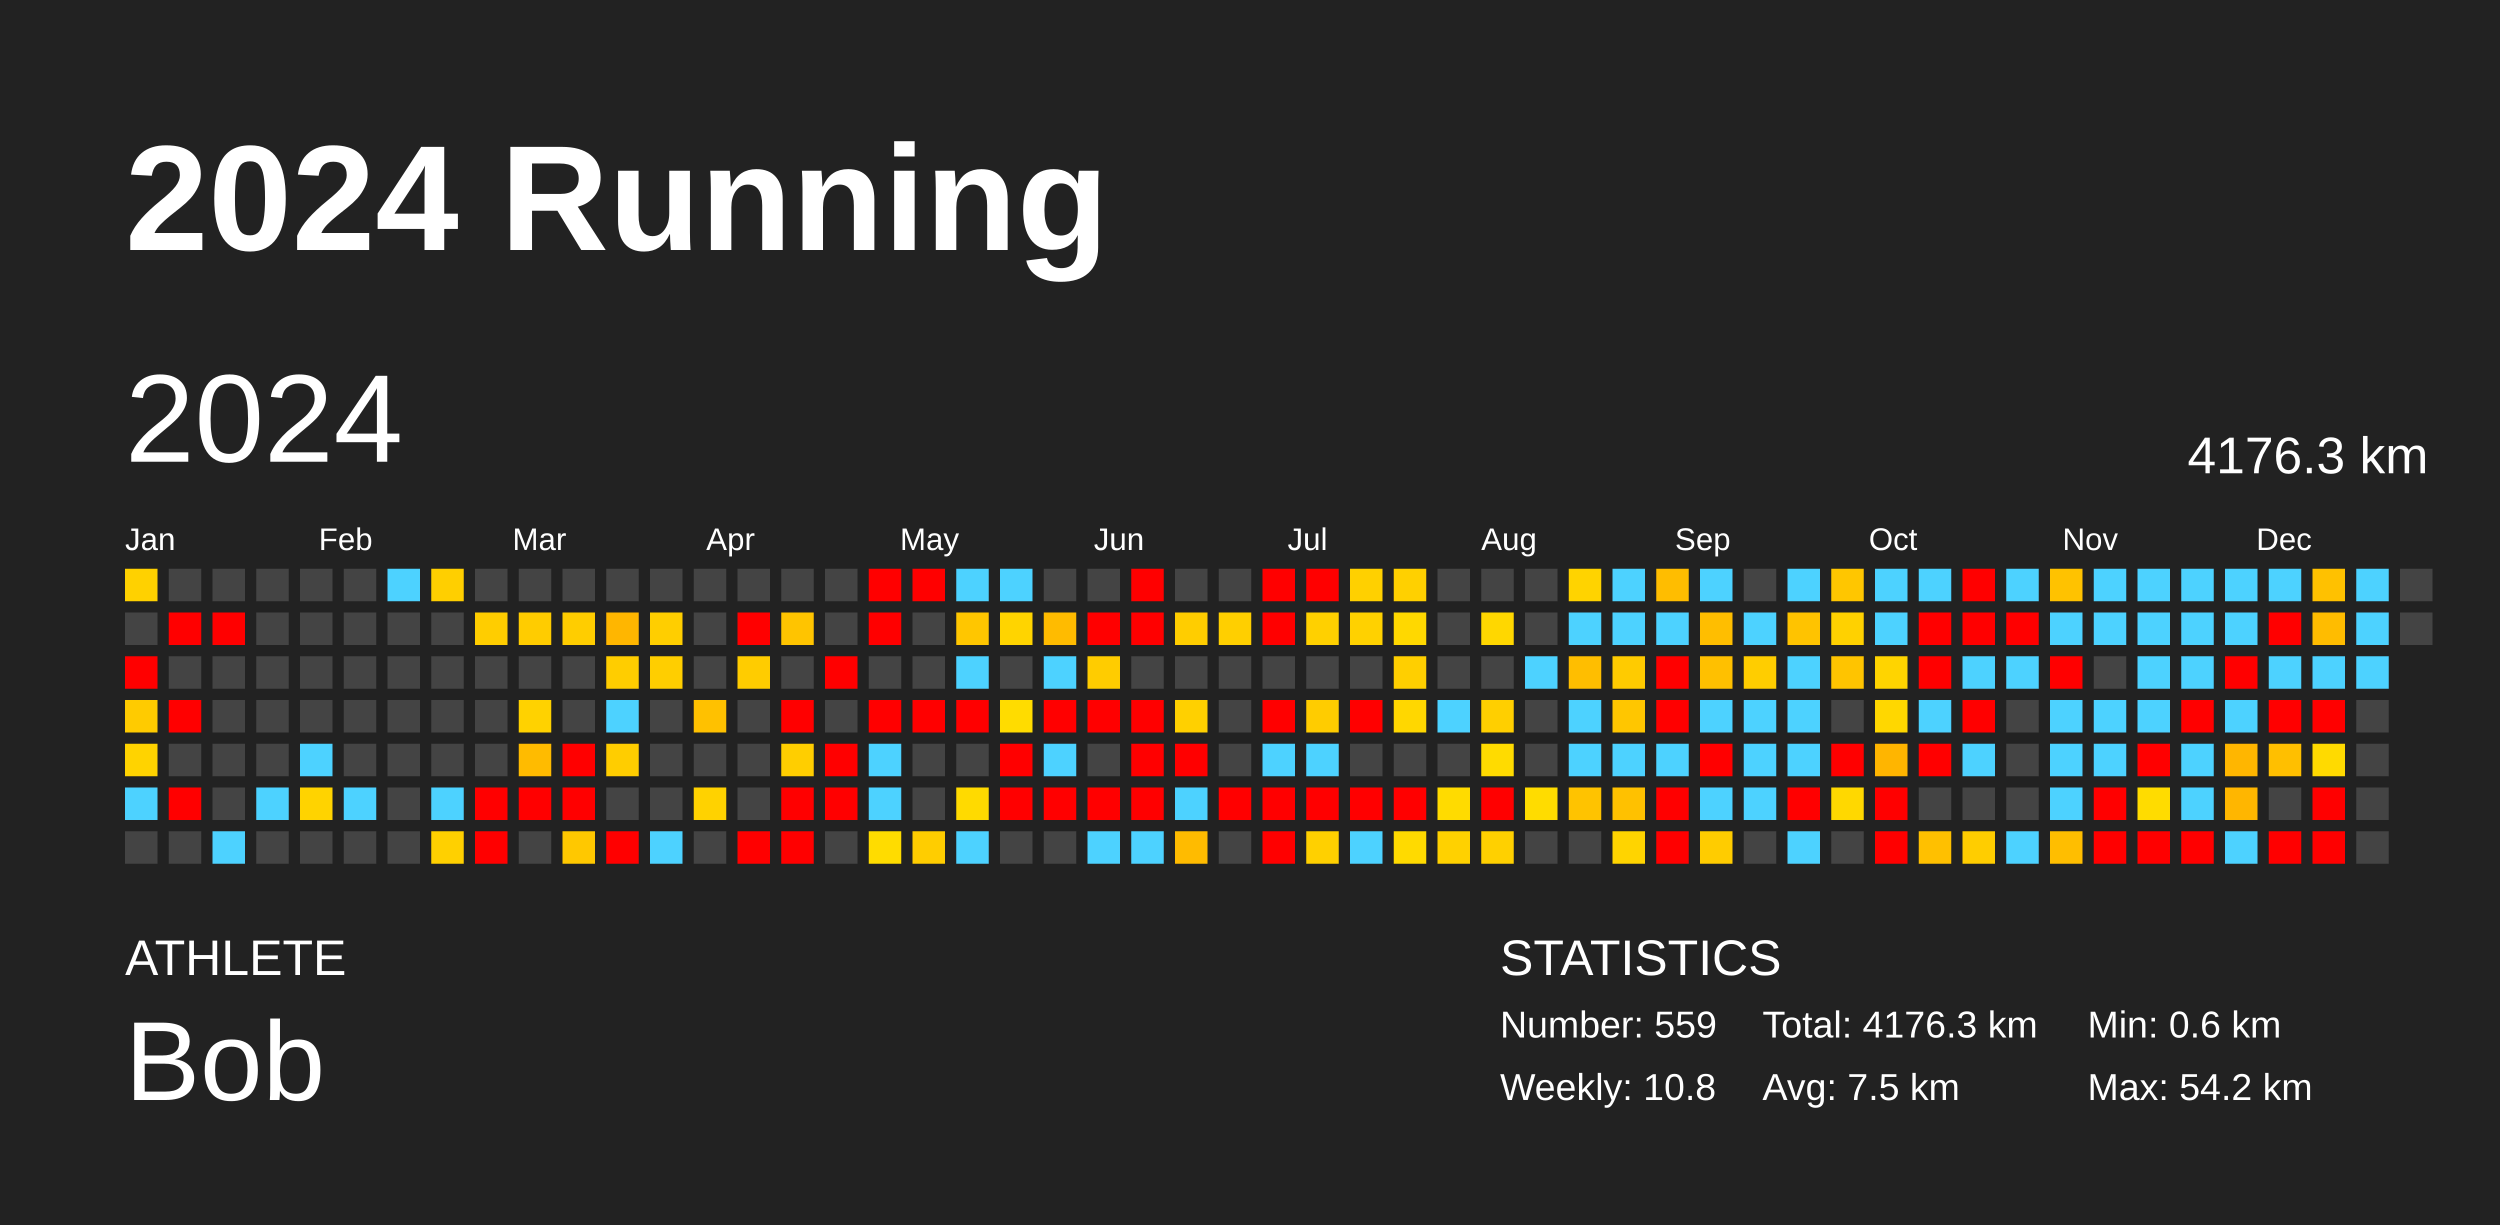
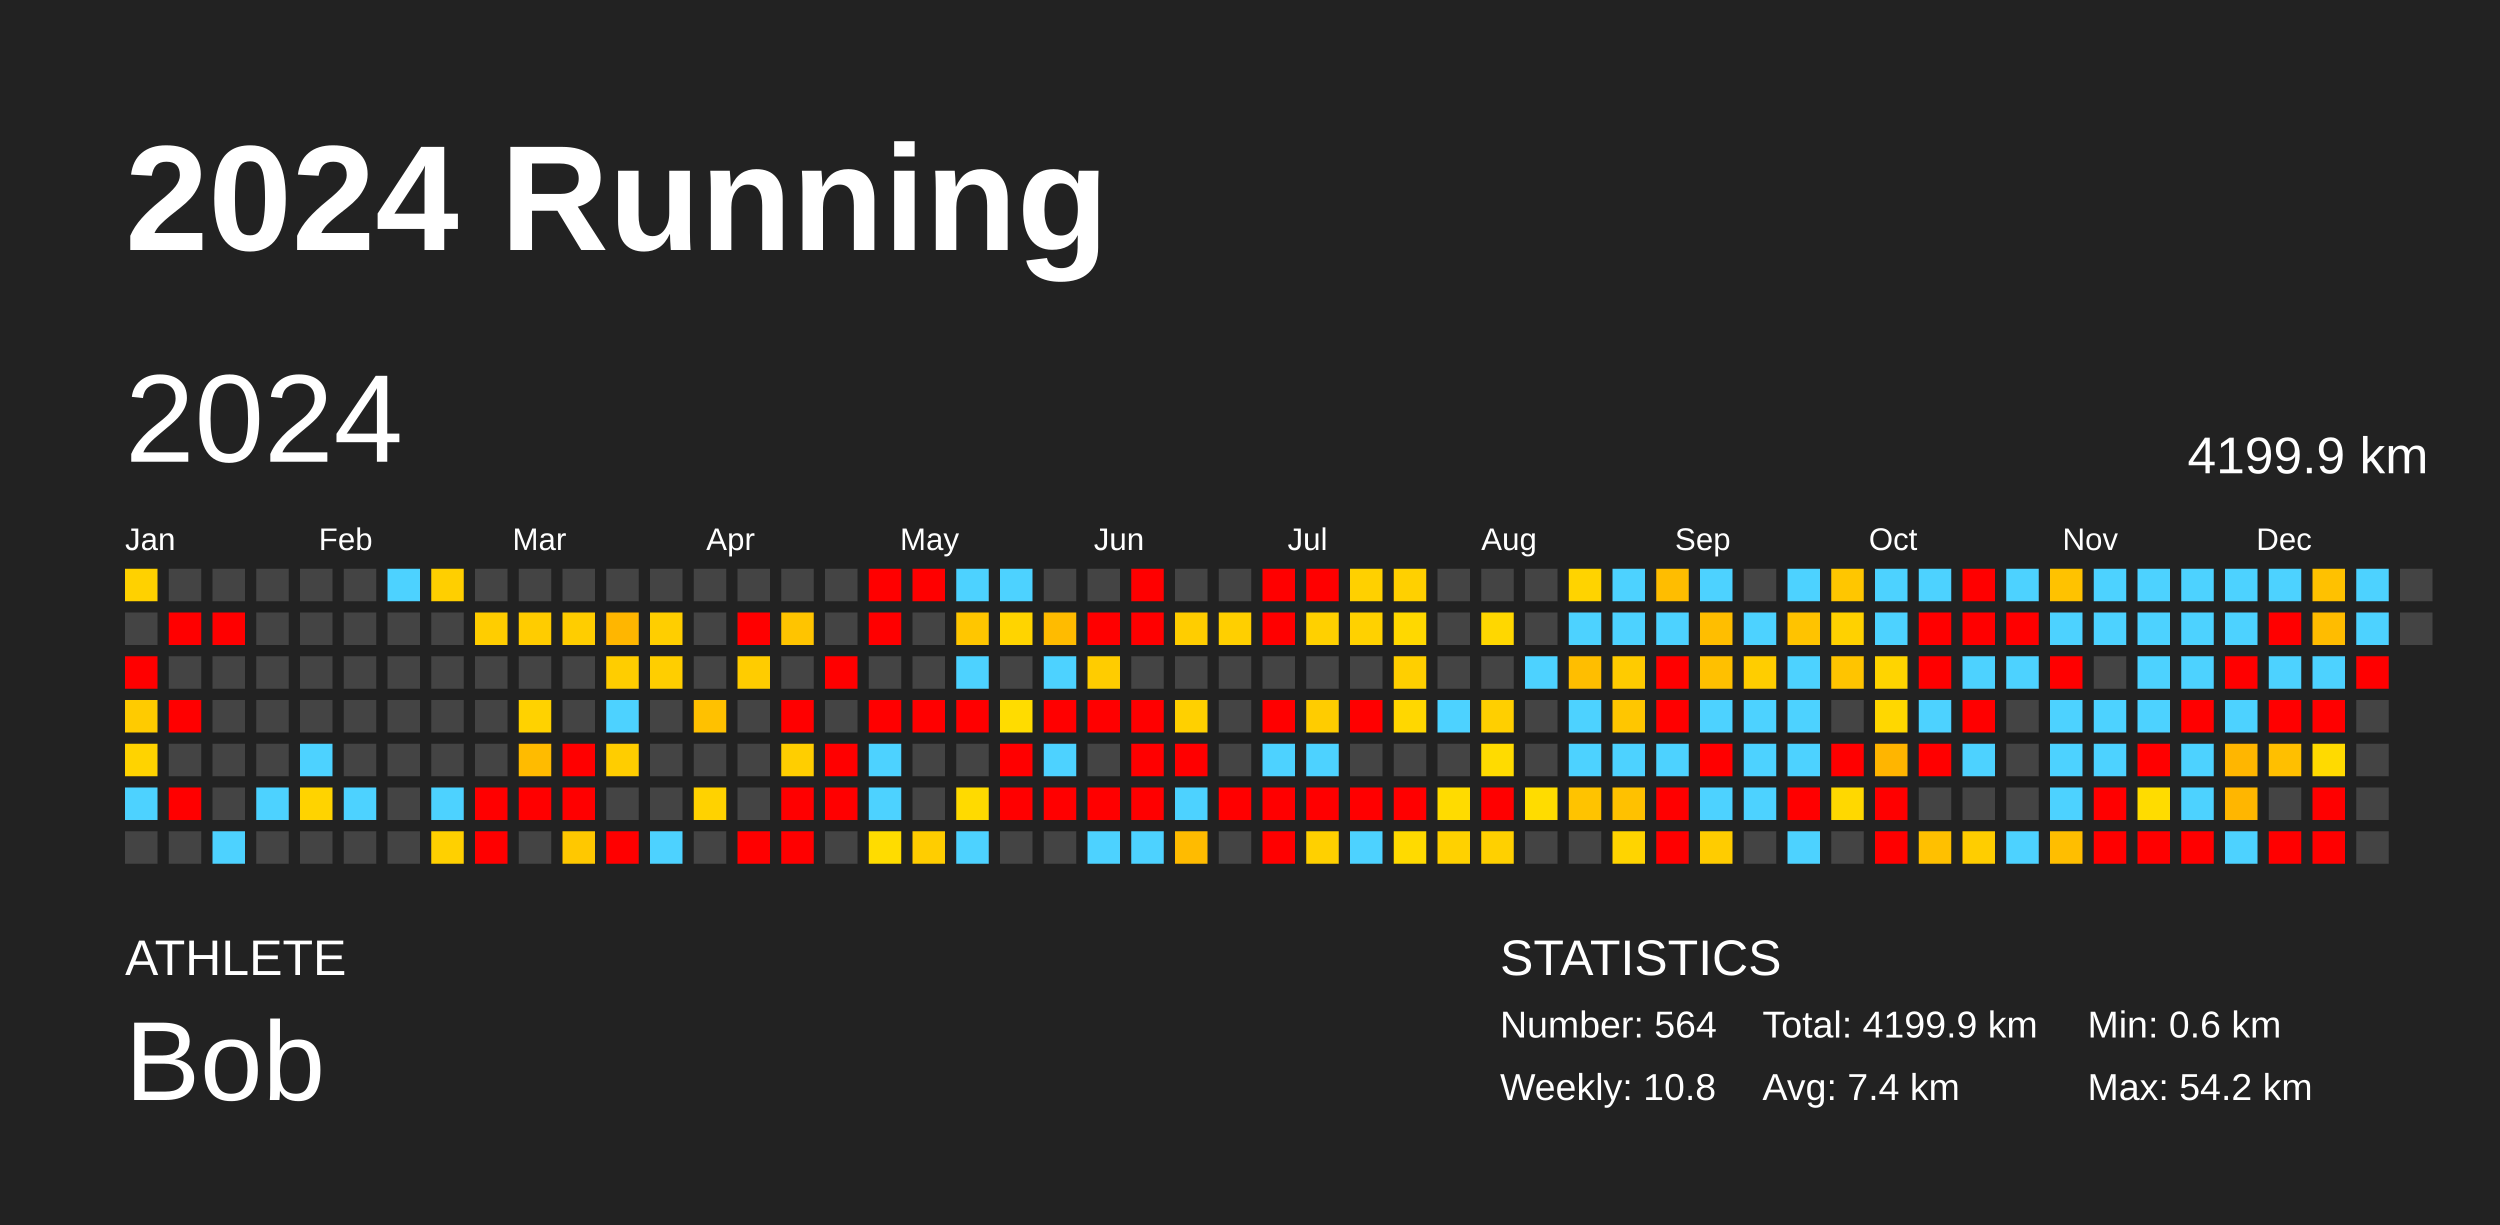
<svg xmlns="http://www.w3.org/2000/svg" baseProfile="full" height="98mm" version="1.1" viewBox="0,0,200,98" width="200mm">
  <defs />
  <rect fill="#222222" height="98" width="200" x="0" y="0" />
  <text fill="#FFFFFF" style="font-size:12px; font-family:Arial; font-weight:bold;" x="10" y="20">2024 Running</text>
  <text fill="#FFFFFF" style="font-size:4px; font-family:Arial" x="10" y="78">ATHLETE</text>
  <text fill="#FFFFFF" style="font-size:9px; font-family:Arial" x="10" y="88">Bob</text>
  <text fill="#FFFFFF" style="font-size:4px; font-family:Arial" x="120" y="78">STATISTICS</text>
-   <text fill="#FFFFFF" style="font-size:3px; font-family:Arial" x="120" y="83">Number: 559</text>
+   <text fill="#FFFFFF" style="font-size:3px; font-family:Arial" x="120" y="83">Number: 564</text>
  <text fill="#FFFFFF" style="font-size:3px; font-family:Arial" x="120" y="88">Weekly: 10.8</text>
-   <text fill="#FFFFFF" style="font-size:3px; font-family:Arial" x="141" y="83">Total: 4176.3 km</text>
-   <text fill="#FFFFFF" style="font-size:3px; font-family:Arial" x="141" y="88">Avg: 7.5 km</text>
+   <text fill="#FFFFFF" style="font-size:3px; font-family:Arial" x="141" y="83">Total: 4199.9 km</text>
+   <text fill="#FFFFFF" style="font-size:3px; font-family:Arial" x="141" y="88">Avg: 7.4 km</text>
  <text fill="#FFFFFF" style="font-size:3px; font-family:Arial" x="167" y="83">Min: 0.6 km</text>
  <text fill="#FFFFFF" style="font-size:3px; font-family:Arial" x="167" y="88">Max: 54.2 km</text>
  <text dominant-baseline="hanging" fill="#FFFFFF" style="font-size:10.0px; font-family:Arial;" x="10" y="30">2024</text>
-   <text dominant-baseline="hanging" fill="#FFFFFF" style="font-size:4.125px; font-family:Arial;" x="175" y="35">4176.3 km</text>
+   <text dominant-baseline="hanging" fill="#FFFFFF" style="font-size:4.125px; font-family:Arial;" x="175" y="35">4199.9 km</text>
  <text fill="#FFFFFF" style="font-size:2.5px; font-family:Arial" x="10.0" y="44">Jan</text>
  <text fill="#FFFFFF" style="font-size:2.5px; font-family:Arial" x="25.5" y="44">Feb</text>
  <text fill="#FFFFFF" style="font-size:2.5px; font-family:Arial" x="41.0" y="44">Mar</text>
  <text fill="#FFFFFF" style="font-size:2.5px; font-family:Arial" x="56.5" y="44">Apr</text>
  <text fill="#FFFFFF" style="font-size:2.5px; font-family:Arial" x="72.0" y="44">May</text>
  <text fill="#FFFFFF" style="font-size:2.5px; font-family:Arial" x="87.5" y="44">Jun</text>
  <text fill="#FFFFFF" style="font-size:2.5px; font-family:Arial" x="103.0" y="44">Jul</text>
  <text fill="#FFFFFF" style="font-size:2.5px; font-family:Arial" x="118.5" y="44">Aug</text>
  <text fill="#FFFFFF" style="font-size:2.5px; font-family:Arial" x="134.0" y="44">Sep</text>
  <text fill="#FFFFFF" style="font-size:2.5px; font-family:Arial" x="149.5" y="44">Oct</text>
  <text fill="#FFFFFF" style="font-size:2.5px; font-family:Arial" x="165.0" y="44">Nov</text>
  <text fill="#FFFFFF" style="font-size:2.5px; font-family:Arial" x="180.5" y="44">Dec</text>
  <rect fill="#ffd100" height="2.6" width="2.6" x="10.0" y="45.5" />
  <rect fill="#444444" height="2.6" width="2.6" x="10.0" y="49.0" />
  <rect fill="red" height="2.6" width="2.6" x="10.0" y="52.5" />
  <rect fill="#ffcb00" height="2.6" width="2.6" x="10.0" y="56.0" />
  <rect fill="#ffd300" height="2.6" width="2.6" x="10.0" y="59.5" />
  <rect fill="#4dd2ff" height="2.6" width="2.6" x="10.0" y="63.0" />
  <rect fill="#444444" height="2.6" width="2.6" x="10.0" y="66.5" />
  <rect fill="#444444" height="2.6" width="2.6" x="13.5" y="45.5" />
  <rect fill="red" height="2.6" width="2.6" x="13.5" y="49.0" />
  <rect fill="#444444" height="2.6" width="2.6" x="13.5" y="52.5" />
  <rect fill="red" height="2.6" width="2.6" x="13.5" y="56.0" />
  <rect fill="#444444" height="2.6" width="2.6" x="13.5" y="59.5" />
  <rect fill="red" height="2.6" width="2.6" x="13.5" y="63.0" />
  <rect fill="#444444" height="2.6" width="2.6" x="13.5" y="66.5" />
  <rect fill="#444444" height="2.6" width="2.6" x="17.0" y="45.5" />
  <rect fill="red" height="2.6" width="2.6" x="17.0" y="49.0" />
  <rect fill="#444444" height="2.6" width="2.6" x="17.0" y="52.5" />
  <rect fill="#444444" height="2.6" width="2.6" x="17.0" y="56.0" />
  <rect fill="#444444" height="2.6" width="2.6" x="17.0" y="59.5" />
  <rect fill="#444444" height="2.6" width="2.6" x="17.0" y="63.0" />
  <rect fill="#4dd2ff" height="2.6" width="2.6" x="17.0" y="66.5" />
  <rect fill="#444444" height="2.6" width="2.6" x="20.5" y="45.5" />
  <rect fill="#444444" height="2.6" width="2.6" x="20.5" y="49.0" />
  <rect fill="#444444" height="2.6" width="2.6" x="20.5" y="52.5" />
  <rect fill="#444444" height="2.6" width="2.6" x="20.5" y="56.0" />
  <rect fill="#444444" height="2.6" width="2.6" x="20.5" y="59.5" />
  <rect fill="#4dd2ff" height="2.6" width="2.6" x="20.5" y="63.0" />
  <rect fill="#444444" height="2.6" width="2.6" x="20.5" y="66.5" />
  <rect fill="#444444" height="2.6" width="2.6" x="24.0" y="45.5" />
  <rect fill="#444444" height="2.6" width="2.6" x="24.0" y="49.0" />
  <rect fill="#444444" height="2.6" width="2.6" x="24.0" y="52.5" />
  <rect fill="#444444" height="2.6" width="2.6" x="24.0" y="56.0" />
  <rect fill="#4dd2ff" height="2.6" width="2.6" x="24.0" y="59.5" />
  <rect fill="#ffd300" height="2.6" width="2.6" x="24.0" y="63.0" />
  <rect fill="#444444" height="2.6" width="2.6" x="24.0" y="66.5" />
  <rect fill="#444444" height="2.6" width="2.6" x="27.5" y="45.5" />
  <rect fill="#444444" height="2.6" width="2.6" x="27.5" y="49.0" />
  <rect fill="#444444" height="2.6" width="2.6" x="27.5" y="52.5" />
  <rect fill="#444444" height="2.6" width="2.6" x="27.5" y="56.0" />
  <rect fill="#444444" height="2.6" width="2.6" x="27.5" y="59.5" />
  <rect fill="#4dd2ff" height="2.6" width="2.6" x="27.5" y="63.0" />
  <rect fill="#444444" height="2.6" width="2.6" x="27.5" y="66.5" />
  <rect fill="#4dd2ff" height="2.6" width="2.6" x="31.0" y="45.5" />
  <rect fill="#444444" height="2.6" width="2.6" x="31.0" y="49.0" />
  <rect fill="#444444" height="2.6" width="2.6" x="31.0" y="52.5" />
  <rect fill="#444444" height="2.6" width="2.6" x="31.0" y="56.0" />
  <rect fill="#444444" height="2.6" width="2.6" x="31.0" y="59.5" />
  <rect fill="#444444" height="2.6" width="2.6" x="31.0" y="63.0" />
  <rect fill="#444444" height="2.6" width="2.6" x="31.0" y="66.5" />
  <rect fill="#ffcf00" height="2.6" width="2.6" x="34.5" y="45.5" />
  <rect fill="#444444" height="2.6" width="2.6" x="34.5" y="49.0" />
  <rect fill="#444444" height="2.6" width="2.6" x="34.5" y="52.5" />
  <rect fill="#444444" height="2.6" width="2.6" x="34.5" y="56.0" />
  <rect fill="#444444" height="2.6" width="2.6" x="34.5" y="59.5" />
  <rect fill="#4dd2ff" height="2.6" width="2.6" x="34.5" y="63.0" />
  <rect fill="#ffd000" height="2.6" width="2.6" x="34.5" y="66.5" />
  <rect fill="#444444" height="2.6" width="2.6" x="38.0" y="45.5" />
  <rect fill="#ffcd00" height="2.6" width="2.6" x="38.0" y="49.0" />
  <rect fill="#444444" height="2.6" width="2.6" x="38.0" y="52.5" />
  <rect fill="#444444" height="2.6" width="2.6" x="38.0" y="56.0" />
  <rect fill="#444444" height="2.6" width="2.6" x="38.0" y="59.5" />
  <rect fill="red" height="2.6" width="2.6" x="38.0" y="63.0" />
  <rect fill="red" height="2.6" width="2.6" x="38.0" y="66.5" />
  <rect fill="#444444" height="2.6" width="2.6" x="41.5" y="45.5" />
  <rect fill="#ffcc00" height="2.6" width="2.6" x="41.5" y="49.0" />
  <rect fill="#444444" height="2.6" width="2.6" x="41.5" y="52.5" />
  <rect fill="#ffd200" height="2.6" width="2.6" x="41.5" y="56.0" />
  <rect fill="#ffbb00" height="2.6" width="2.6" x="41.5" y="59.5" />
  <rect fill="red" height="2.6" width="2.6" x="41.5" y="63.0" />
  <rect fill="#444444" height="2.6" width="2.6" x="41.5" y="66.5" />
  <rect fill="#444444" height="2.6" width="2.6" x="45.0" y="45.5" />
  <rect fill="#ffcd00" height="2.6" width="2.6" x="45.0" y="49.0" />
  <rect fill="#444444" height="2.6" width="2.6" x="45.0" y="52.5" />
  <rect fill="#444444" height="2.6" width="2.6" x="45.0" y="56.0" />
  <rect fill="red" height="2.6" width="2.6" x="45.0" y="59.5" />
  <rect fill="red" height="2.6" width="2.6" x="45.0" y="63.0" />
  <rect fill="#ffc800" height="2.6" width="2.6" x="45.0" y="66.5" />
  <rect fill="#444444" height="2.6" width="2.6" x="48.5" y="45.5" />
  <rect fill="#ffb600" height="2.6" width="2.6" x="48.5" y="49.0" />
  <rect fill="#ffcd00" height="2.6" width="2.6" x="48.5" y="52.5" />
  <rect fill="#4dd2ff" height="2.6" width="2.6" x="48.5" y="56.0" />
  <rect fill="#ffcd00" height="2.6" width="2.6" x="48.5" y="59.5" />
  <rect fill="#444444" height="2.6" width="2.6" x="48.5" y="63.0" />
  <rect fill="red" height="2.6" width="2.6" x="48.5" y="66.5" />
  <rect fill="#444444" height="2.6" width="2.6" x="52.0" y="45.5" />
  <rect fill="#ffce00" height="2.6" width="2.6" x="52.0" y="49.0" />
  <rect fill="#ffce00" height="2.6" width="2.6" x="52.0" y="52.5" />
  <rect fill="#444444" height="2.6" width="2.6" x="52.0" y="56.0" />
  <rect fill="#444444" height="2.6" width="2.6" x="52.0" y="59.5" />
  <rect fill="#444444" height="2.6" width="2.6" x="52.0" y="63.0" />
  <rect fill="#4dd2ff" height="2.6" width="2.6" x="52.0" y="66.5" />
  <rect fill="#444444" height="2.6" width="2.6" x="55.5" y="45.5" />
  <rect fill="#444444" height="2.6" width="2.6" x="55.5" y="49.0" />
  <rect fill="#444444" height="2.6" width="2.6" x="55.5" y="52.5" />
  <rect fill="#ffc100" height="2.6" width="2.6" x="55.5" y="56.0" />
  <rect fill="#444444" height="2.6" width="2.6" x="55.5" y="59.5" />
  <rect fill="#ffd200" height="2.6" width="2.6" x="55.5" y="63.0" />
  <rect fill="#444444" height="2.6" width="2.6" x="55.5" y="66.5" />
  <rect fill="#444444" height="2.6" width="2.6" x="59.0" y="45.5" />
  <rect fill="red" height="2.6" width="2.6" x="59.0" y="49.0" />
  <rect fill="#ffcc00" height="2.6" width="2.6" x="59.0" y="52.5" />
  <rect fill="#444444" height="2.6" width="2.6" x="59.0" y="56.0" />
  <rect fill="#444444" height="2.6" width="2.6" x="59.0" y="59.5" />
  <rect fill="#444444" height="2.6" width="2.6" x="59.0" y="63.0" />
  <rect fill="red" height="2.6" width="2.6" x="59.0" y="66.5" />
  <rect fill="#444444" height="2.6" width="2.6" x="62.5" y="45.5" />
  <rect fill="#ffc400" height="2.6" width="2.6" x="62.5" y="49.0" />
  <rect fill="#444444" height="2.6" width="2.6" x="62.5" y="52.5" />
  <rect fill="red" height="2.6" width="2.6" x="62.5" y="56.0" />
  <rect fill="#ffce00" height="2.6" width="2.6" x="62.5" y="59.5" />
  <rect fill="red" height="2.6" width="2.6" x="62.5" y="63.0" />
  <rect fill="red" height="2.6" width="2.6" x="62.5" y="66.5" />
  <rect fill="#444444" height="2.6" width="2.6" x="66.0" y="45.5" />
  <rect fill="#444444" height="2.6" width="2.6" x="66.0" y="49.0" />
  <rect fill="red" height="2.6" width="2.6" x="66.0" y="52.5" />
  <rect fill="#444444" height="2.6" width="2.6" x="66.0" y="56.0" />
  <rect fill="red" height="2.6" width="2.6" x="66.0" y="59.5" />
  <rect fill="red" height="2.6" width="2.6" x="66.0" y="63.0" />
  <rect fill="#444444" height="2.6" width="2.6" x="66.0" y="66.5" />
  <rect fill="red" height="2.6" width="2.6" x="69.5" y="45.5" />
  <rect fill="red" height="2.6" width="2.6" x="69.5" y="49.0" />
  <rect fill="#444444" height="2.6" width="2.6" x="69.5" y="52.5" />
  <rect fill="red" height="2.6" width="2.6" x="69.5" y="56.0" />
  <rect fill="#4dd2ff" height="2.6" width="2.6" x="69.5" y="59.5" />
  <rect fill="#4dd2ff" height="2.6" width="2.6" x="69.5" y="63.0" />
  <rect fill="#ffdc00" height="2.6" width="2.6" x="69.5" y="66.5" />
  <rect fill="red" height="2.6" width="2.6" x="73.0" y="45.5" />
  <rect fill="#444444" height="2.6" width="2.6" x="73.0" y="49.0" />
  <rect fill="#444444" height="2.6" width="2.6" x="73.0" y="52.5" />
  <rect fill="red" height="2.6" width="2.6" x="73.0" y="56.0" />
  <rect fill="#444444" height="2.6" width="2.6" x="73.0" y="59.5" />
  <rect fill="#444444" height="2.6" width="2.6" x="73.0" y="63.0" />
  <rect fill="#ffcd00" height="2.6" width="2.6" x="73.0" y="66.5" />
  <rect fill="#4dd2ff" height="2.6" width="2.6" x="76.5" y="45.5" />
  <rect fill="#ffc600" height="2.6" width="2.6" x="76.5" y="49.0" />
  <rect fill="#4dd2ff" height="2.6" width="2.6" x="76.5" y="52.5" />
  <rect fill="red" height="2.6" width="2.6" x="76.5" y="56.0" />
  <rect fill="#444444" height="2.6" width="2.6" x="76.5" y="59.5" />
  <rect fill="#ffda00" height="2.6" width="2.6" x="76.5" y="63.0" />
  <rect fill="#4dd2ff" height="2.6" width="2.6" x="76.5" y="66.5" />
  <rect fill="#4dd2ff" height="2.6" width="2.6" x="80.0" y="45.5" />
  <rect fill="#ffd400" height="2.6" width="2.6" x="80.0" y="49.0" />
  <rect fill="#444444" height="2.6" width="2.6" x="80.0" y="52.5" />
  <rect fill="#ffdc00" height="2.6" width="2.6" x="80.0" y="56.0" />
  <rect fill="red" height="2.6" width="2.6" x="80.0" y="59.5" />
  <rect fill="red" height="2.6" width="2.6" x="80.0" y="63.0" />
  <rect fill="#444444" height="2.6" width="2.6" x="80.0" y="66.5" />
  <rect fill="#444444" height="2.6" width="2.6" x="83.5" y="45.5" />
  <rect fill="#ffbb00" height="2.6" width="2.6" x="83.5" y="49.0" />
  <rect fill="#4dd2ff" height="2.6" width="2.6" x="83.5" y="52.5" />
  <rect fill="red" height="2.6" width="2.6" x="83.5" y="56.0" />
  <rect fill="#4dd2ff" height="2.6" width="2.6" x="83.5" y="59.5" />
  <rect fill="red" height="2.6" width="2.6" x="83.5" y="63.0" />
  <rect fill="#444444" height="2.6" width="2.6" x="83.5" y="66.5" />
  <rect fill="#444444" height="2.6" width="2.6" x="87.0" y="45.5" />
  <rect fill="red" height="2.6" width="2.6" x="87.0" y="49.0" />
  <rect fill="#ffcc00" height="2.6" width="2.6" x="87.0" y="52.5" />
  <rect fill="red" height="2.6" width="2.6" x="87.0" y="56.0" />
  <rect fill="#444444" height="2.6" width="2.6" x="87.0" y="59.5" />
  <rect fill="red" height="2.6" width="2.6" x="87.0" y="63.0" />
  <rect fill="#4dd2ff" height="2.6" width="2.6" x="87.0" y="66.5" />
  <rect fill="red" height="2.6" width="2.6" x="90.5" y="45.5" />
  <rect fill="red" height="2.6" width="2.6" x="90.5" y="49.0" />
  <rect fill="#444444" height="2.6" width="2.6" x="90.5" y="52.5" />
  <rect fill="red" height="2.6" width="2.6" x="90.5" y="56.0" />
  <rect fill="red" height="2.6" width="2.6" x="90.5" y="59.5" />
  <rect fill="red" height="2.6" width="2.6" x="90.5" y="63.0" />
  <rect fill="#4dd2ff" height="2.6" width="2.6" x="90.5" y="66.5" />
  <rect fill="#444444" height="2.6" width="2.6" x="94.0" y="45.5" />
  <rect fill="#ffcd00" height="2.6" width="2.6" x="94.0" y="49.0" />
  <rect fill="#444444" height="2.6" width="2.6" x="94.0" y="52.5" />
  <rect fill="#ffd000" height="2.6" width="2.6" x="94.0" y="56.0" />
  <rect fill="red" height="2.6" width="2.6" x="94.0" y="59.5" />
  <rect fill="#4dd2ff" height="2.6" width="2.6" x="94.0" y="63.0" />
  <rect fill="#ffbb00" height="2.6" width="2.6" x="94.0" y="66.5" />
  <rect fill="#444444" height="2.6" width="2.6" x="97.5" y="45.5" />
  <rect fill="#ffcf00" height="2.6" width="2.6" x="97.5" y="49.0" />
  <rect fill="#444444" height="2.6" width="2.6" x="97.5" y="52.5" />
  <rect fill="#444444" height="2.6" width="2.6" x="97.5" y="56.0" />
  <rect fill="#444444" height="2.6" width="2.6" x="97.5" y="59.5" />
  <rect fill="red" height="2.6" width="2.6" x="97.5" y="63.0" />
  <rect fill="#444444" height="2.6" width="2.6" x="97.5" y="66.5" />
  <rect fill="red" height="2.6" width="2.6" x="101.0" y="45.5" />
  <rect fill="red" height="2.6" width="2.6" x="101.0" y="49.0" />
  <rect fill="#444444" height="2.6" width="2.6" x="101.0" y="52.5" />
  <rect fill="red" height="2.6" width="2.6" x="101.0" y="56.0" />
  <rect fill="#4dd2ff" height="2.6" width="2.6" x="101.0" y="59.5" />
  <rect fill="red" height="2.6" width="2.6" x="101.0" y="63.0" />
  <rect fill="red" height="2.6" width="2.6" x="101.0" y="66.5" />
  <rect fill="red" height="2.6" width="2.6" x="104.5" y="45.5" />
  <rect fill="#ffd000" height="2.6" width="2.6" x="104.5" y="49.0" />
  <rect fill="#444444" height="2.6" width="2.6" x="104.5" y="52.5" />
  <rect fill="#ffcc00" height="2.6" width="2.6" x="104.5" y="56.0" />
  <rect fill="#4dd2ff" height="2.6" width="2.6" x="104.5" y="59.5" />
  <rect fill="red" height="2.6" width="2.6" x="104.5" y="63.0" />
  <rect fill="#ffd000" height="2.6" width="2.6" x="104.5" y="66.5" />
  <rect fill="#ffd000" height="2.6" width="2.6" x="108.0" y="45.5" />
  <rect fill="#ffd100" height="2.6" width="2.6" x="108.0" y="49.0" />
  <rect fill="#444444" height="2.6" width="2.6" x="108.0" y="52.5" />
  <rect fill="red" height="2.6" width="2.6" x="108.0" y="56.0" />
  <rect fill="#444444" height="2.6" width="2.6" x="108.0" y="59.5" />
  <rect fill="red" height="2.6" width="2.6" x="108.0" y="63.0" />
  <rect fill="#4dd2ff" height="2.6" width="2.6" x="108.0" y="66.5" />
  <rect fill="#ffd000" height="2.6" width="2.6" x="111.5" y="45.5" />
  <rect fill="#ffd800" height="2.6" width="2.6" x="111.5" y="49.0" />
  <rect fill="#ffcf00" height="2.6" width="2.6" x="111.5" y="52.5" />
  <rect fill="#ffd700" height="2.6" width="2.6" x="111.5" y="56.0" />
  <rect fill="#444444" height="2.6" width="2.6" x="111.5" y="59.5" />
  <rect fill="red" height="2.6" width="2.6" x="111.5" y="63.0" />
  <rect fill="#ffda00" height="2.6" width="2.6" x="111.5" y="66.5" />
  <rect fill="#444444" height="2.6" width="2.6" x="115.0" y="45.5" />
  <rect fill="#444444" height="2.6" width="2.6" x="115.0" y="49.0" />
  <rect fill="#444444" height="2.6" width="2.6" x="115.0" y="52.5" />
  <rect fill="#4dd2ff" height="2.6" width="2.6" x="115.0" y="56.0" />
  <rect fill="#444444" height="2.6" width="2.6" x="115.0" y="59.5" />
  <rect fill="#ffdb00" height="2.6" width="2.6" x="115.0" y="63.0" />
  <rect fill="#ffd100" height="2.6" width="2.6" x="115.0" y="66.5" />
  <rect fill="#444444" height="2.6" width="2.6" x="118.5" y="45.5" />
  <rect fill="#ffd700" height="2.6" width="2.6" x="118.5" y="49.0" />
  <rect fill="#444444" height="2.6" width="2.6" x="118.5" y="52.5" />
  <rect fill="#ffcf00" height="2.6" width="2.6" x="118.5" y="56.0" />
  <rect fill="#ffdb00" height="2.6" width="2.6" x="118.5" y="59.5" />
  <rect fill="red" height="2.6" width="2.6" x="118.5" y="63.0" />
  <rect fill="#ffd000" height="2.6" width="2.6" x="118.5" y="66.5" />
  <rect fill="#444444" height="2.6" width="2.6" x="122.0" y="45.5" />
  <rect fill="#444444" height="2.6" width="2.6" x="122.0" y="49.0" />
  <rect fill="#4dd2ff" height="2.6" width="2.6" x="122.0" y="52.5" />
  <rect fill="#444444" height="2.6" width="2.6" x="122.0" y="56.0" />
  <rect fill="#444444" height="2.6" width="2.6" x="122.0" y="59.5" />
  <rect fill="#ffdc00" height="2.6" width="2.6" x="122.0" y="63.0" />
  <rect fill="#444444" height="2.6" width="2.6" x="122.0" y="66.5" />
  <rect fill="#ffd300" height="2.6" width="2.6" x="125.5" y="45.5" />
  <rect fill="#4dd2ff" height="2.6" width="2.6" x="125.5" y="49.0" />
  <rect fill="#ffbe00" height="2.6" width="2.6" x="125.5" y="52.5" />
  <rect fill="#4dd2ff" height="2.6" width="2.6" x="125.5" y="56.0" />
  <rect fill="#4dd2ff" height="2.6" width="2.6" x="125.5" y="59.5" />
  <rect fill="#ffc300" height="2.6" width="2.6" x="125.5" y="63.0" />
  <rect fill="#444444" height="2.6" width="2.6" x="125.5" y="66.5" />
  <rect fill="#4dd2ff" height="2.6" width="2.6" x="129.0" y="45.5" />
  <rect fill="#4dd2ff" height="2.6" width="2.6" x="129.0" y="49.0" />
  <rect fill="#ffcb00" height="2.6" width="2.6" x="129.0" y="52.5" />
  <rect fill="#ffc600" height="2.6" width="2.6" x="129.0" y="56.0" />
  <rect fill="#4dd2ff" height="2.6" width="2.6" x="129.0" y="59.5" />
  <rect fill="#ffc100" height="2.6" width="2.6" x="129.0" y="63.0" />
  <rect fill="#ffd400" height="2.6" width="2.6" x="129.0" y="66.5" />
  <rect fill="#ffbd00" height="2.6" width="2.6" x="132.5" y="45.5" />
  <rect fill="#4dd2ff" height="2.6" width="2.6" x="132.5" y="49.0" />
  <rect fill="red" height="2.6" width="2.6" x="132.5" y="52.5" />
  <rect fill="red" height="2.6" width="2.6" x="132.5" y="56.0" />
  <rect fill="#4dd2ff" height="2.6" width="2.6" x="132.5" y="59.5" />
  <rect fill="red" height="2.6" width="2.6" x="132.5" y="63.0" />
  <rect fill="red" height="2.6" width="2.6" x="132.5" y="66.5" />
  <rect fill="#4dd2ff" height="2.6" width="2.6" x="136.0" y="45.5" />
  <rect fill="#ffbe00" height="2.6" width="2.6" x="136.0" y="49.0" />
  <rect fill="#ffc000" height="2.6" width="2.6" x="136.0" y="52.5" />
  <rect fill="#4dd2ff" height="2.6" width="2.6" x="136.0" y="56.0" />
  <rect fill="red" height="2.6" width="2.6" x="136.0" y="59.5" />
  <rect fill="#4dd2ff" height="2.6" width="2.6" x="136.0" y="63.0" />
  <rect fill="#ffcc00" height="2.6" width="2.6" x="136.0" y="66.5" />
  <rect fill="#444444" height="2.6" width="2.6" x="139.5" y="45.5" />
  <rect fill="#4dd2ff" height="2.6" width="2.6" x="139.5" y="49.0" />
  <rect fill="#ffcd00" height="2.6" width="2.6" x="139.5" y="52.5" />
  <rect fill="#4dd2ff" height="2.6" width="2.6" x="139.5" y="56.0" />
  <rect fill="#4dd2ff" height="2.6" width="2.6" x="139.5" y="59.5" />
  <rect fill="#4dd2ff" height="2.6" width="2.6" x="139.5" y="63.0" />
  <rect fill="#444444" height="2.6" width="2.6" x="139.5" y="66.5" />
  <rect fill="#4dd2ff" height="2.6" width="2.6" x="143.0" y="45.5" />
  <rect fill="#ffc300" height="2.6" width="2.6" x="143.0" y="49.0" />
  <rect fill="#4dd2ff" height="2.6" width="2.6" x="143.0" y="52.5" />
  <rect fill="#4dd2ff" height="2.6" width="2.6" x="143.0" y="56.0" />
  <rect fill="#4dd2ff" height="2.6" width="2.6" x="143.0" y="59.5" />
  <rect fill="red" height="2.6" width="2.6" x="143.0" y="63.0" />
  <rect fill="#4dd2ff" height="2.6" width="2.6" x="143.0" y="66.5" />
  <rect fill="#ffc600" height="2.6" width="2.6" x="146.5" y="45.5" />
  <rect fill="#ffd100" height="2.6" width="2.6" x="146.5" y="49.0" />
  <rect fill="#ffc400" height="2.6" width="2.6" x="146.5" y="52.5" />
  <rect fill="#444444" height="2.6" width="2.6" x="146.5" y="56.0" />
  <rect fill="red" height="2.6" width="2.6" x="146.5" y="59.5" />
  <rect fill="#ffd800" height="2.6" width="2.6" x="146.5" y="63.0" />
  <rect fill="#444444" height="2.6" width="2.6" x="146.5" y="66.5" />
  <rect fill="#4dd2ff" height="2.6" width="2.6" x="150.0" y="45.5" />
  <rect fill="#4dd2ff" height="2.6" width="2.6" x="150.0" y="49.0" />
  <rect fill="#ffd400" height="2.6" width="2.6" x="150.0" y="52.5" />
  <rect fill="#ffd700" height="2.6" width="2.6" x="150.0" y="56.0" />
  <rect fill="#ffb500" height="2.6" width="2.6" x="150.0" y="59.5" />
  <rect fill="red" height="2.6" width="2.6" x="150.0" y="63.0" />
  <rect fill="red" height="2.6" width="2.6" x="150.0" y="66.5" />
  <rect fill="#4dd2ff" height="2.6" width="2.6" x="153.5" y="45.5" />
  <rect fill="red" height="2.6" width="2.6" x="153.5" y="49.0" />
  <rect fill="red" height="2.6" width="2.6" x="153.5" y="52.5" />
  <rect fill="#4dd2ff" height="2.6" width="2.6" x="153.5" y="56.0" />
  <rect fill="red" height="2.6" width="2.6" x="153.5" y="59.5" />
  <rect fill="#444444" height="2.6" width="2.6" x="153.5" y="63.0" />
  <rect fill="#ffc000" height="2.6" width="2.6" x="153.5" y="66.5" />
  <rect fill="red" height="2.6" width="2.6" x="157.0" y="45.5" />
  <rect fill="red" height="2.6" width="2.6" x="157.0" y="49.0" />
  <rect fill="#4dd2ff" height="2.6" width="2.6" x="157.0" y="52.5" />
  <rect fill="red" height="2.6" width="2.6" x="157.0" y="56.0" />
  <rect fill="#4dd2ff" height="2.6" width="2.6" x="157.0" y="59.5" />
  <rect fill="#444444" height="2.6" width="2.6" x="157.0" y="63.0" />
  <rect fill="#ffcd00" height="2.6" width="2.6" x="157.0" y="66.5" />
  <rect fill="#4dd2ff" height="2.6" width="2.6" x="160.5" y="45.5" />
  <rect fill="red" height="2.6" width="2.6" x="160.5" y="49.0" />
  <rect fill="#4dd2ff" height="2.6" width="2.6" x="160.5" y="52.5" />
  <rect fill="#444444" height="2.6" width="2.6" x="160.5" y="56.0" />
  <rect fill="#444444" height="2.6" width="2.6" x="160.5" y="59.5" />
  <rect fill="#444444" height="2.6" width="2.6" x="160.5" y="63.0" />
  <rect fill="#4dd2ff" height="2.6" width="2.6" x="160.5" y="66.5" />
  <rect fill="#ffc200" height="2.6" width="2.6" x="164.0" y="45.5" />
  <rect fill="#4dd2ff" height="2.6" width="2.6" x="164.0" y="49.0" />
  <rect fill="red" height="2.6" width="2.6" x="164.0" y="52.5" />
  <rect fill="#4dd2ff" height="2.6" width="2.6" x="164.0" y="56.0" />
  <rect fill="#4dd2ff" height="2.6" width="2.6" x="164.0" y="59.5" />
  <rect fill="#4dd2ff" height="2.6" width="2.6" x="164.0" y="63.0" />
  <rect fill="#ffbe00" height="2.6" width="2.6" x="164.0" y="66.5" />
  <rect fill="#4dd2ff" height="2.6" width="2.6" x="167.5" y="45.5" />
  <rect fill="#4dd2ff" height="2.6" width="2.6" x="167.5" y="49.0" />
  <rect fill="#444444" height="2.6" width="2.6" x="167.5" y="52.5" />
  <rect fill="#4dd2ff" height="2.6" width="2.6" x="167.5" y="56.0" />
  <rect fill="#4dd2ff" height="2.6" width="2.6" x="167.5" y="59.5" />
  <rect fill="red" height="2.6" width="2.6" x="167.5" y="63.0" />
  <rect fill="red" height="2.6" width="2.6" x="167.5" y="66.5" />
  <rect fill="#4dd2ff" height="2.6" width="2.6" x="171.0" y="45.5" />
  <rect fill="#4dd2ff" height="2.6" width="2.6" x="171.0" y="49.0" />
  <rect fill="#4dd2ff" height="2.6" width="2.6" x="171.0" y="52.5" />
  <rect fill="#4dd2ff" height="2.6" width="2.6" x="171.0" y="56.0" />
  <rect fill="red" height="2.6" width="2.6" x="171.0" y="59.5" />
  <rect fill="#ffdc00" height="2.6" width="2.6" x="171.0" y="63.0" />
  <rect fill="red" height="2.6" width="2.6" x="171.0" y="66.5" />
  <rect fill="#4dd2ff" height="2.6" width="2.6" x="174.5" y="45.5" />
  <rect fill="#4dd2ff" height="2.6" width="2.6" x="174.5" y="49.0" />
  <rect fill="#4dd2ff" height="2.6" width="2.6" x="174.5" y="52.5" />
  <rect fill="red" height="2.6" width="2.6" x="174.5" y="56.0" />
  <rect fill="#4dd2ff" height="2.6" width="2.6" x="174.5" y="59.5" />
  <rect fill="#4dd2ff" height="2.6" width="2.6" x="174.5" y="63.0" />
  <rect fill="red" height="2.6" width="2.6" x="174.5" y="66.5" />
  <rect fill="#4dd2ff" height="2.6" width="2.6" x="178.0" y="45.5" />
  <rect fill="#4dd2ff" height="2.6" width="2.6" x="178.0" y="49.0" />
  <rect fill="red" height="2.6" width="2.6" x="178.0" y="52.5" />
  <rect fill="#4dd2ff" height="2.6" width="2.6" x="178.0" y="56.0" />
  <rect fill="#ffb600" height="2.6" width="2.6" x="178.0" y="59.5" />
  <rect fill="#ffb600" height="2.6" width="2.6" x="178.0" y="63.0" />
  <rect fill="#4dd2ff" height="2.6" width="2.6" x="178.0" y="66.5" />
  <rect fill="#4dd2ff" height="2.6" width="2.6" x="181.5" y="45.5" />
  <rect fill="red" height="2.6" width="2.6" x="181.5" y="49.0" />
  <rect fill="#4dd2ff" height="2.6" width="2.6" x="181.5" y="52.5" />
  <rect fill="red" height="2.6" width="2.6" x="181.5" y="56.0" />
  <rect fill="#ffbf00" height="2.6" width="2.6" x="181.5" y="59.5" />
  <rect fill="#444444" height="2.6" width="2.6" x="181.5" y="63.0" />
  <rect fill="red" height="2.6" width="2.6" x="181.5" y="66.5" />
  <rect fill="#ffc100" height="2.6" width="2.6" x="185.0" y="45.5" />
  <rect fill="#ffbc00" height="2.6" width="2.6" x="185.0" y="49.0" />
  <rect fill="#4dd2ff" height="2.6" width="2.6" x="185.0" y="52.5" />
  <rect fill="red" height="2.6" width="2.6" x="185.0" y="56.0" />
  <rect fill="#ffda00" height="2.6" width="2.6" x="185.0" y="59.5" />
  <rect fill="red" height="2.6" width="2.6" x="185.0" y="63.0" />
  <rect fill="red" height="2.6" width="2.6" x="185.0" y="66.5" />
  <rect fill="#4dd2ff" height="2.6" width="2.6" x="188.5" y="45.5" />
  <rect fill="#4dd2ff" height="2.6" width="2.6" x="188.5" y="49.0" />
-   <rect fill="#4dd2ff" height="2.6" width="2.6" x="188.5" y="52.5" />
+   <rect fill="red" height="2.6" width="2.6" x="188.5" y="52.5" />
  <rect fill="#444444" height="2.6" width="2.6" x="188.5" y="56.0" />
  <rect fill="#444444" height="2.6" width="2.6" x="188.5" y="59.5" />
  <rect fill="#444444" height="2.6" width="2.6" x="188.5" y="63.0" />
  <rect fill="#444444" height="2.6" width="2.6" x="188.5" y="66.5" />
  <rect fill="#444444" height="2.6" width="2.6" x="192.0" y="45.5" />
  <rect fill="#444444" height="2.6" width="2.6" x="192.0" y="49.0" />
</svg>
